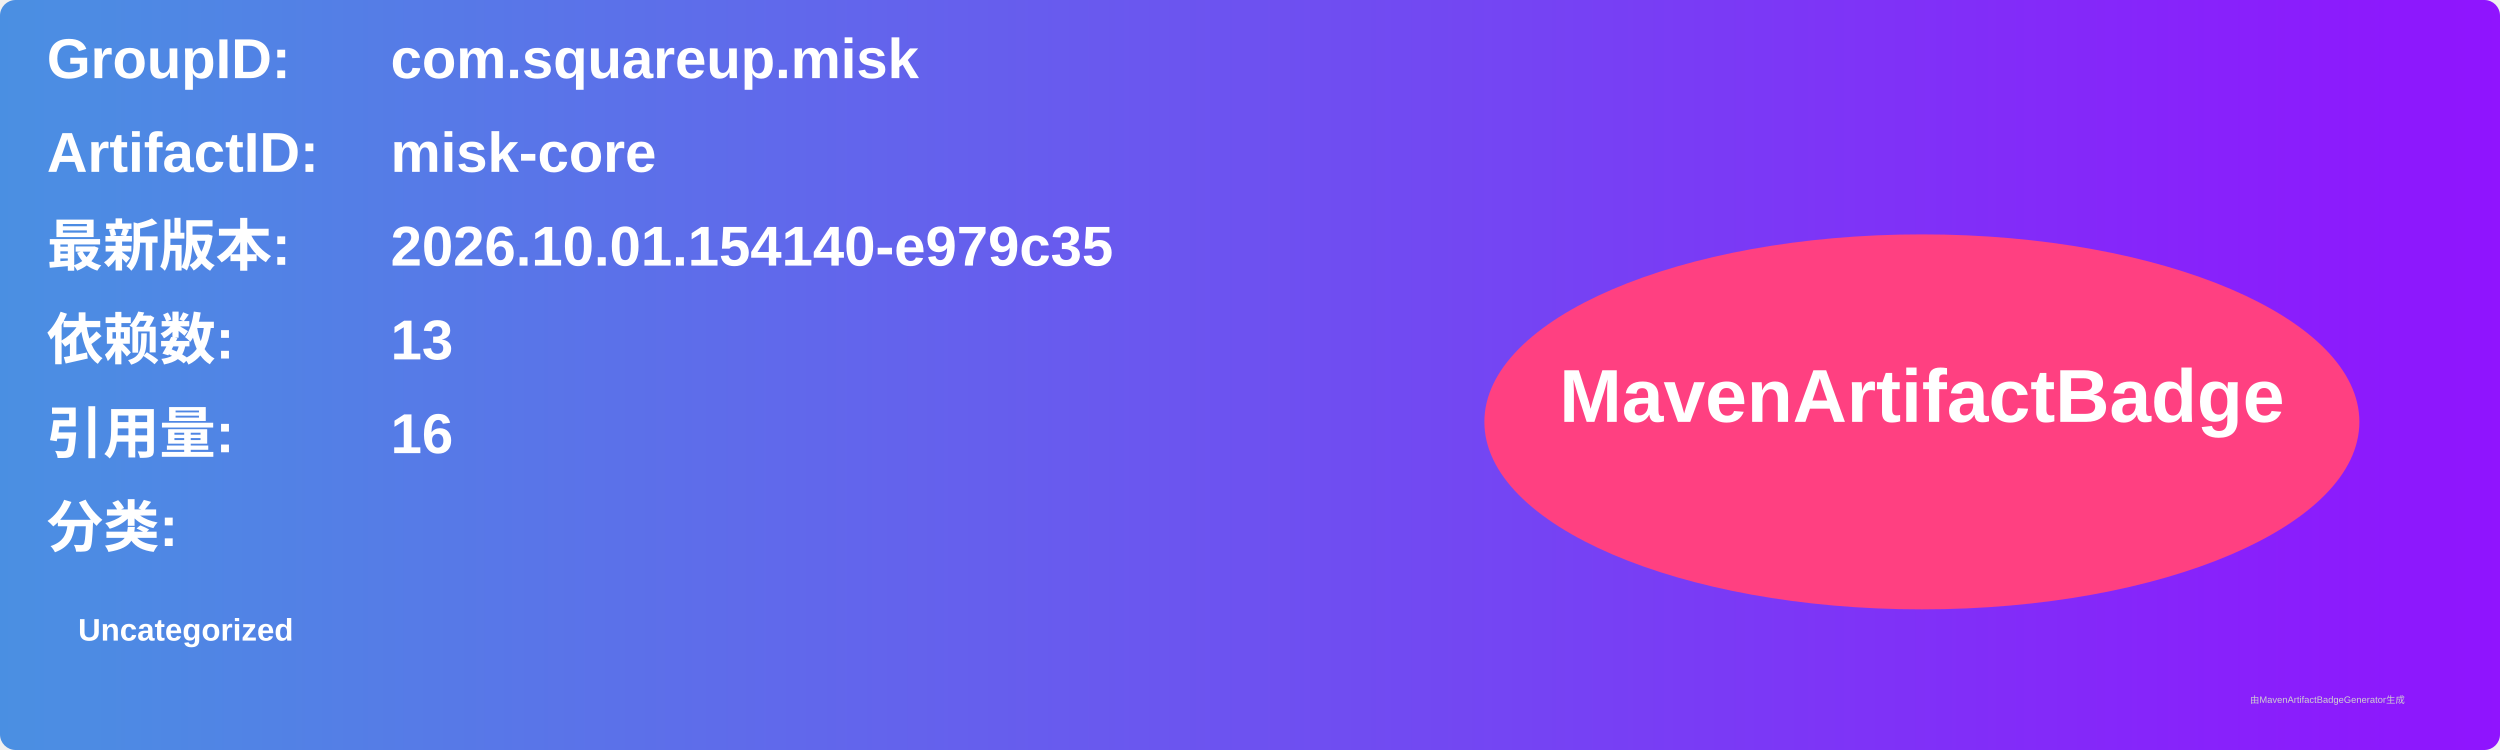
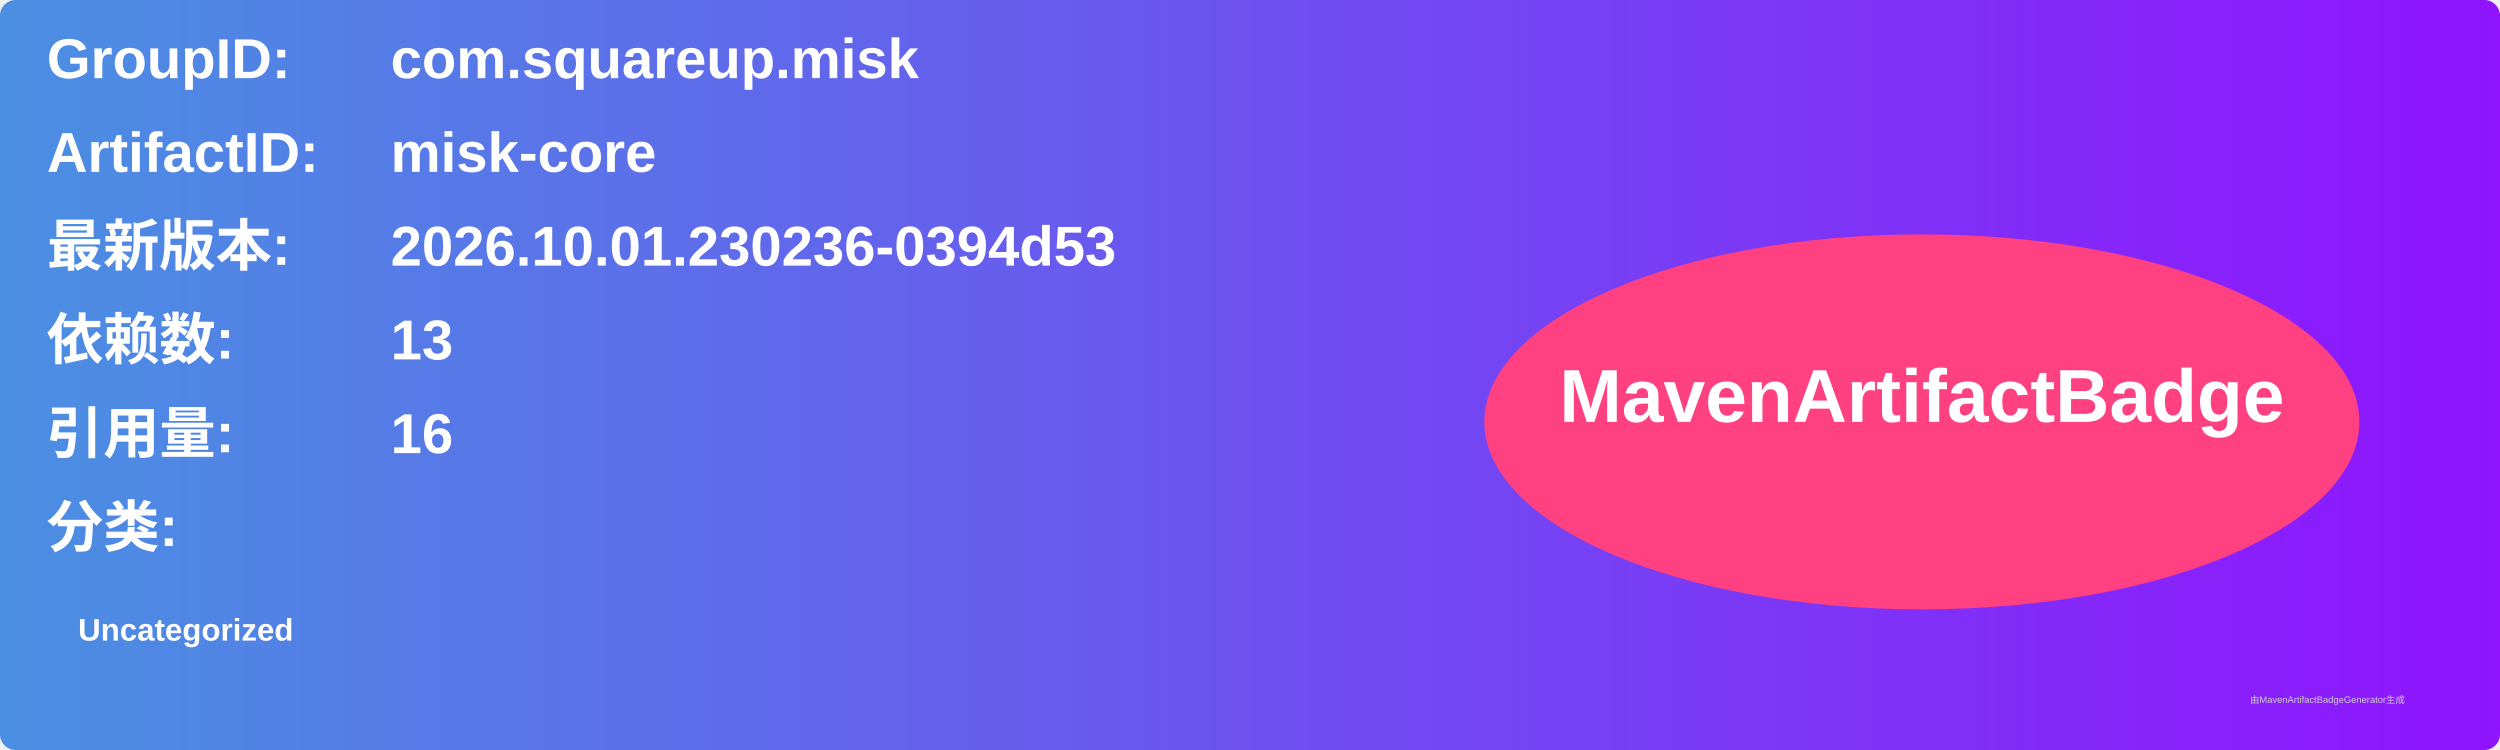
<svg xmlns="http://www.w3.org/2000/svg" width="800" height="240" viewBox="0 0 800 240">
  <linearGradient id="grad" x1="0%" y1="0%" x2="100%" y2="0%">
    <stop offset="0%" stop-color="#4a90e2" />
    <stop offset="100%" stop-color="#9013fe" />
  </linearGradient>
  <rect width="100%" height="100%" rx="5" ry="5" fill="url(#grad)" />
  <g transform="translate(15, 15)">
    <text x="0" y="10" font-family="Arial" font-size="18" fill="white" font-weight="bold" width="260">GroupID:</text>
    <text x="110" y="10" font-family="Arial" font-size="18" fill="white" font-weight="bold" width="460">com.squareup.misk</text>
    <text x="0" y="40" font-family="Arial" font-size="18" fill="white" font-weight="bold" width="260">ArtifactID:</text>
    <text x="110" y="40" font-family="Arial" font-size="18" fill="white" font-weight="bold" width="460">misk-core</text>
    <text x="0" y="70" font-family="Arial" font-size="18" fill="white" font-weight="bold">最新版本:</text>
    <text x="110" y="70" font-family="Arial" font-size="18" fill="white" font-weight="bold">
-       <tspan font-weight="bold">2026.10.01.154140-e979c35</tspan>
+       <tspan font-weight="bold">2026.10.01.230236-0394d53</tspan>
    </text>
    <text x="0" y="100" font-family="Arial" font-size="18" fill="white" font-weight="bold">依赖数: </text>
    <text x="110" y="100" font-family="Arial" font-size="18" fill="white">
      <tspan font-weight="bold">13</tspan>
    </text>
    <text x="0" y="130" font-family="Arial" font-size="18" fill="white" font-weight="bold">引用量: </text>
    <text x="110" y="130" font-family="Arial" font-size="18" fill="white">
      <tspan font-weight="bold">16</tspan>
    </text>
    <text x="0" y="160" font-family="Arial" font-size="18" fill="white" font-weight="bold">分类:</text>
    <text x="10" y="190" font-family="Arial" font-size="10" fill="white">
      <tspan font-weight="bold">Uncategorized</tspan>
    </text>
    <ellipse cx="600" cy="120" rx="140" ry="60" fill="#ff4081" />
    <text x="600" y="120" text-anchor="middle" font-family="Arial" font-size="24" fill="white" font-weight="bold">MavenArtifactBadge</text>
  </g>
  <text x="720" y="225" font-family="Arial" font-size="3" fill="#d0d0d0">由MavenArtifactBadgeGenerator生成</text>
</svg>
